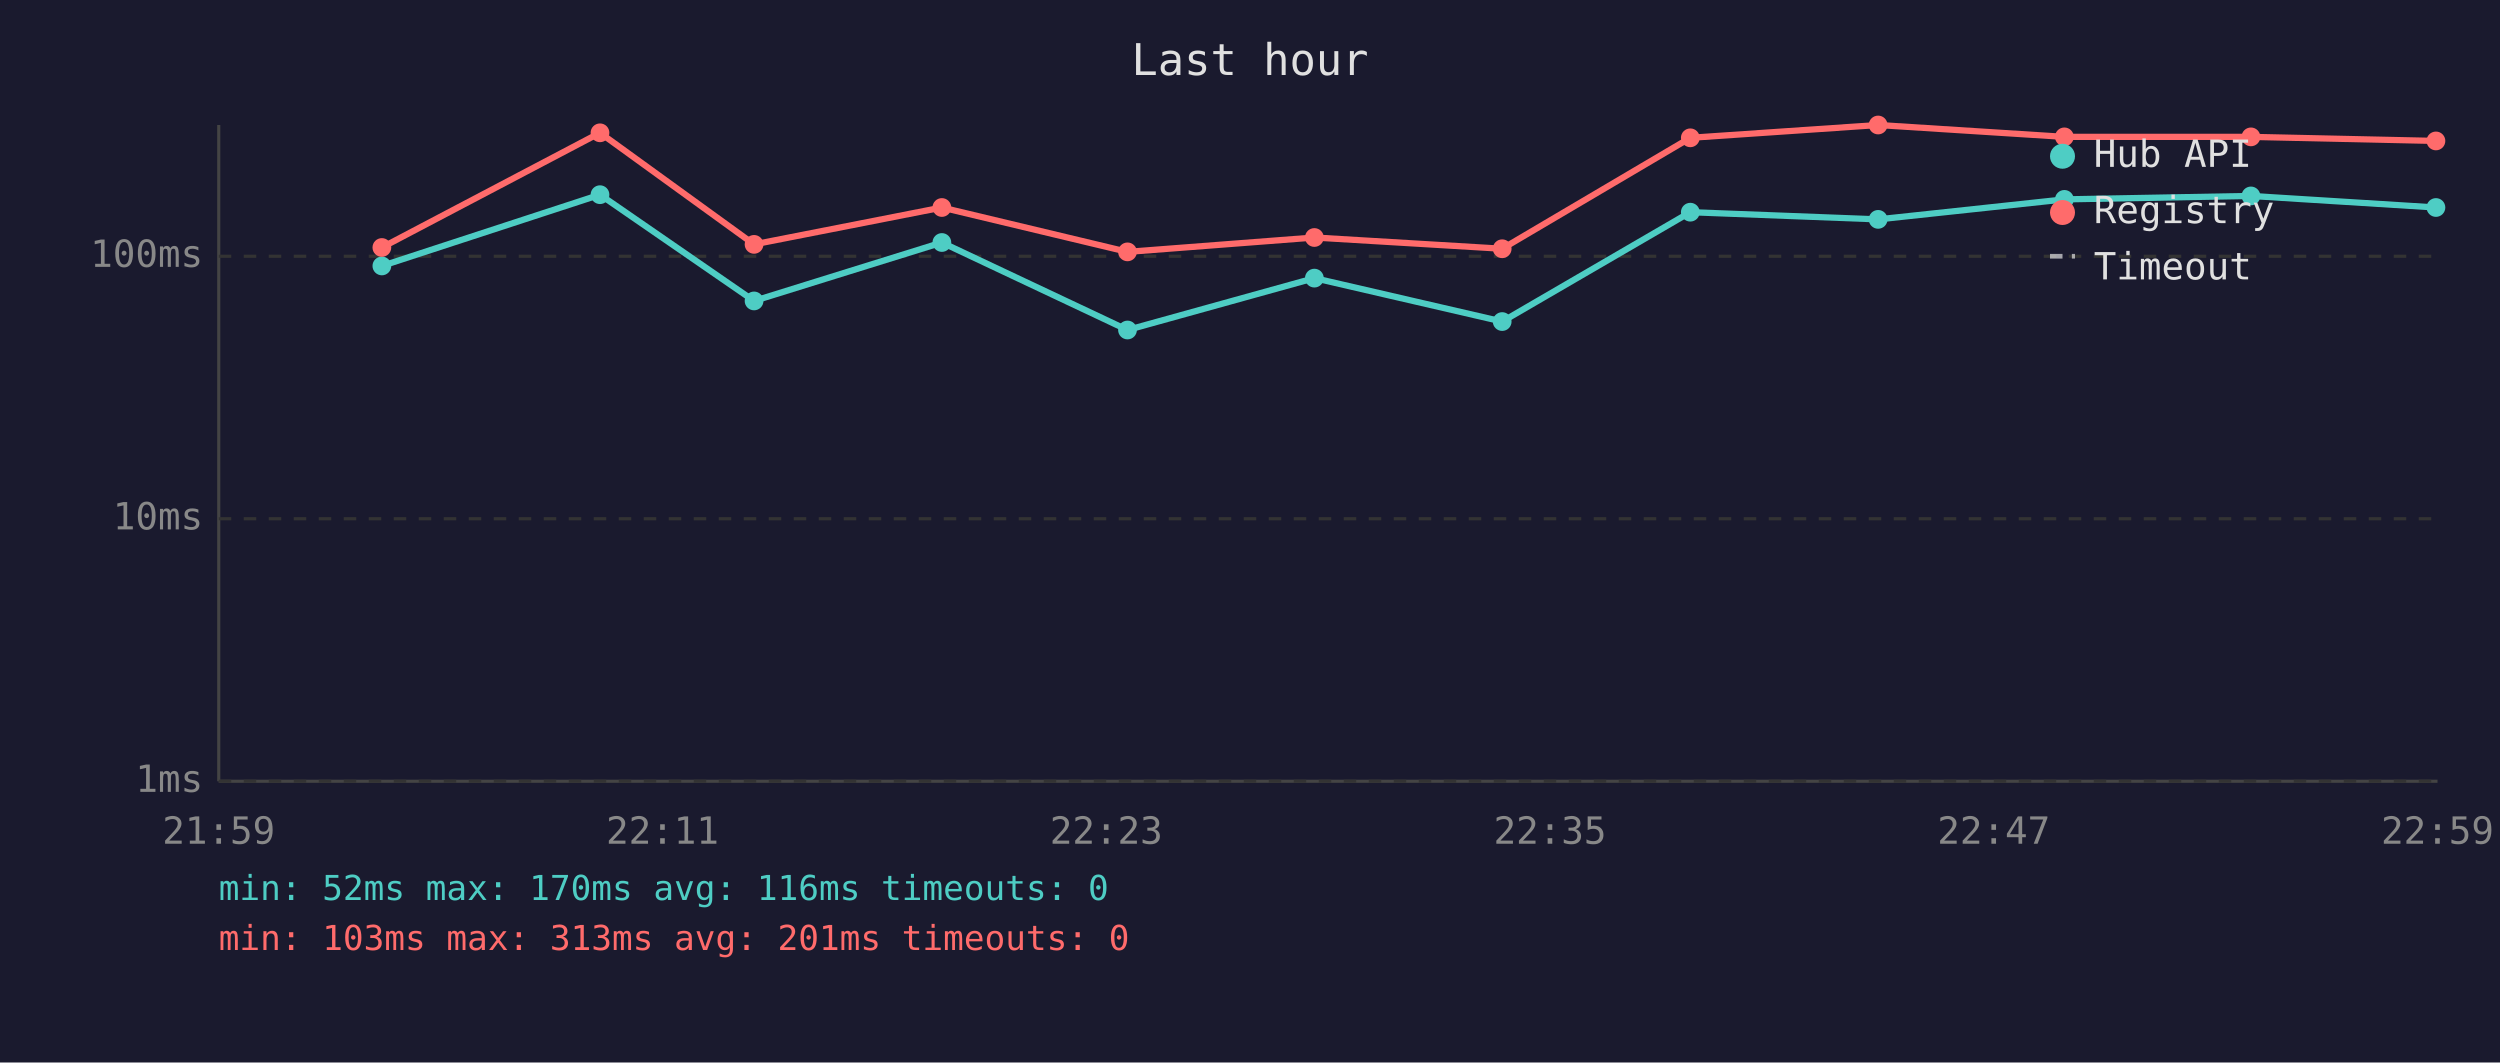
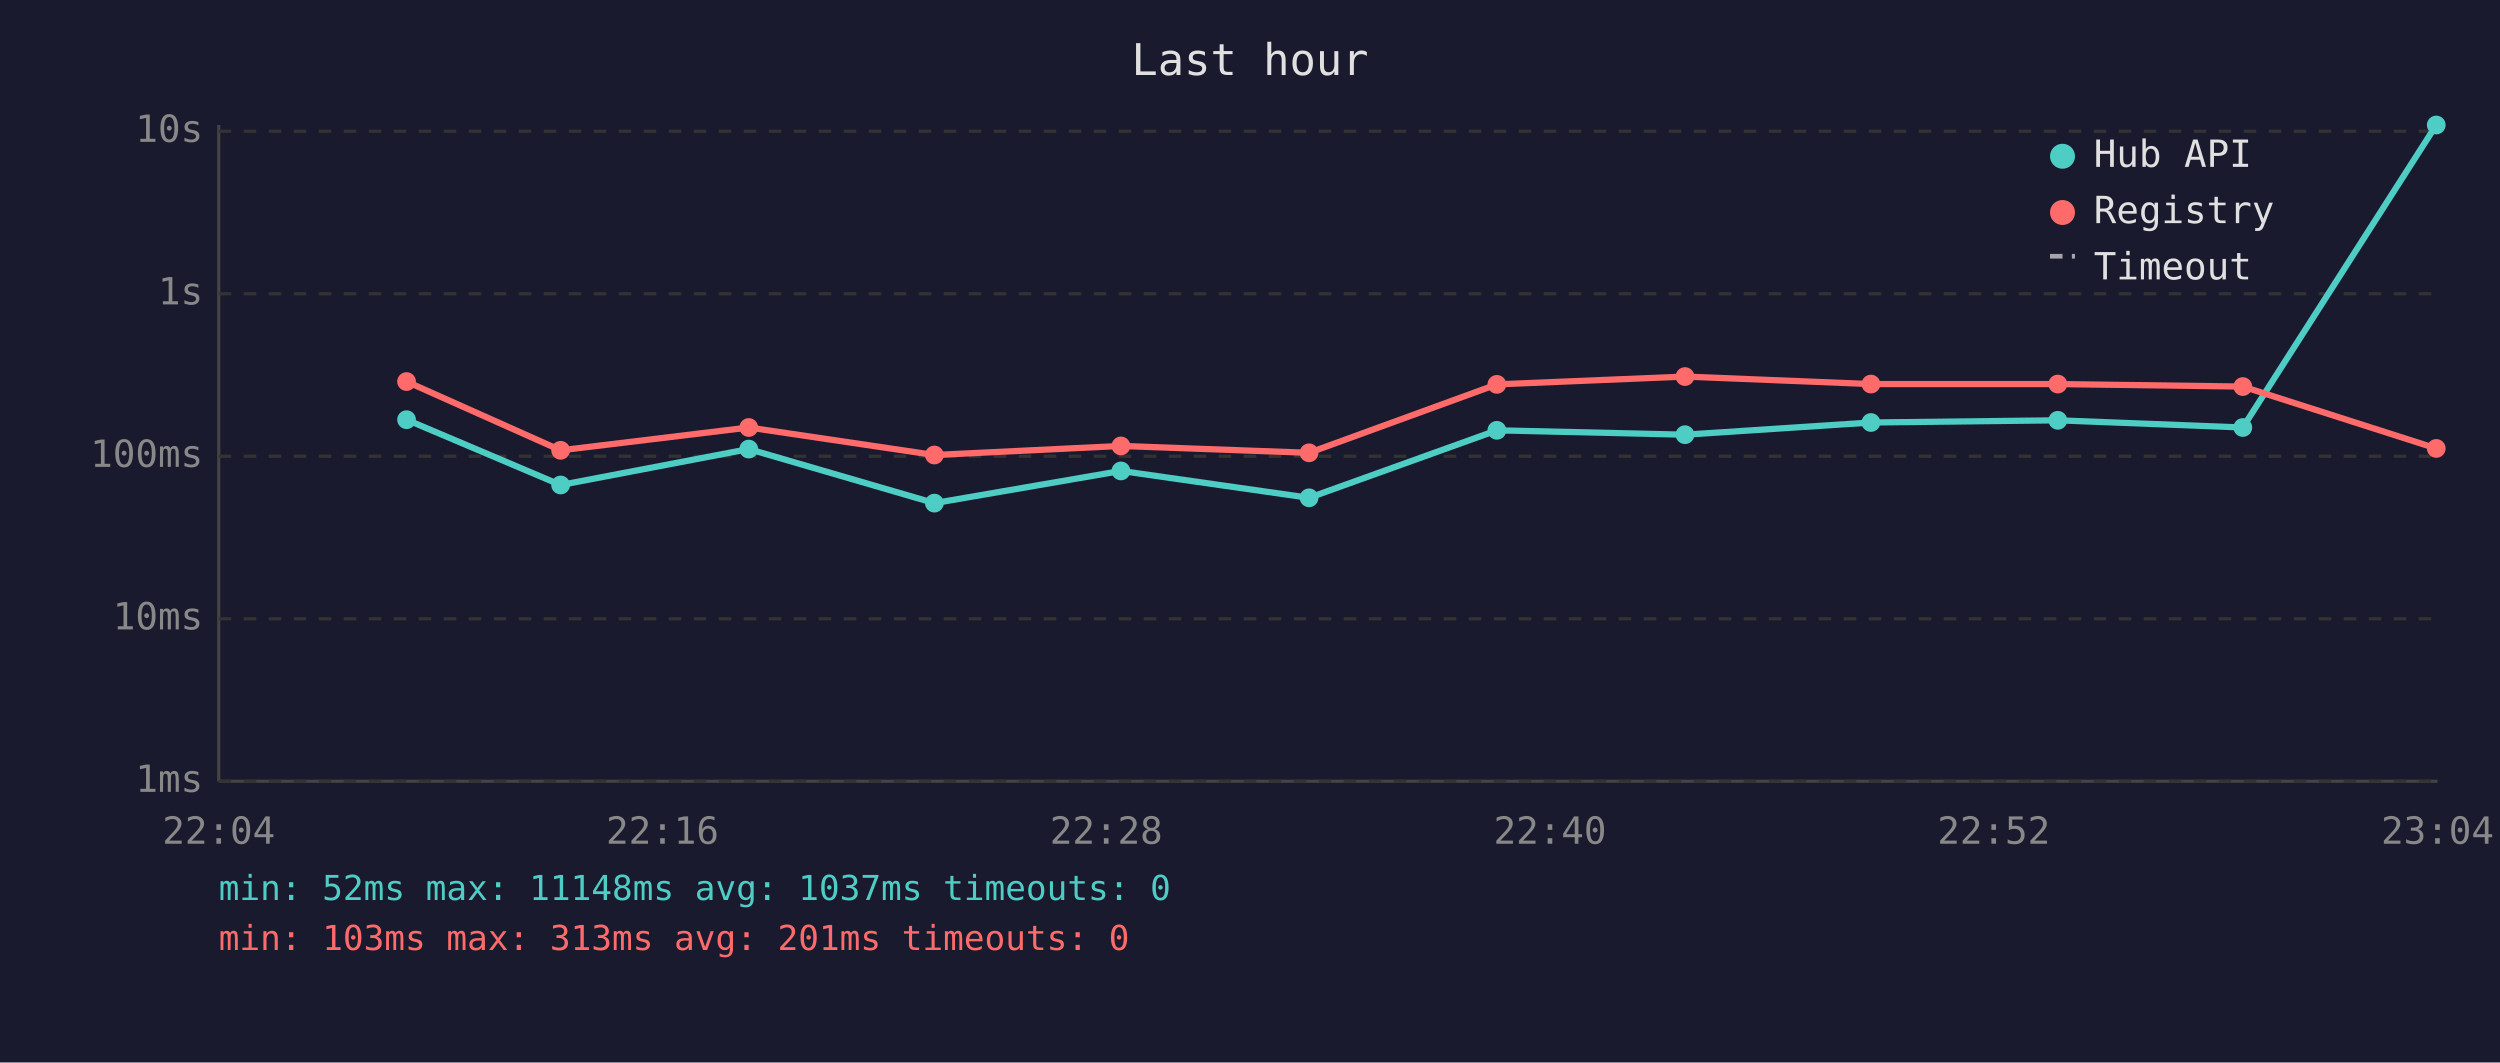
<svg xmlns="http://www.w3.org/2000/svg" viewBox="0 0 800 340" font-family="monospace" font-size="12">
  <rect width="800" height="340" fill="#1a1a2e" />
  <text x="400" y="24" fill="#e0e0e0" font-size="14" text-anchor="middle">Last hour</text>
  <line x1="70" y1="40" x2="70" y2="250" stroke="#444" stroke-width="1" />
  <line x1="70" y1="250" x2="780" y2="250" stroke="#444" stroke-width="1" />
  <line x1="70" y1="250" x2="780" y2="250" stroke="#333" stroke-width="1" stroke-dasharray="4" />
  <text x="65" y="250" fill="#888" text-anchor="end" dominant-baseline="middle">1ms</text>
-   <line x1="70" y1="166" x2="780" y2="166" stroke="#333" stroke-width="1" stroke-dasharray="4" />
-   <text x="65" y="166" fill="#888" text-anchor="end" dominant-baseline="middle">10ms</text>
-   <line x1="70" y1="82" x2="780" y2="82" stroke="#333" stroke-width="1" stroke-dasharray="4" />
-   <text x="65" y="82" fill="#888" text-anchor="end" dominant-baseline="middle">100ms</text>
-   <text x="70" y="270" fill="#888" text-anchor="middle">21:59</text>
-   <text x="212" y="270" fill="#888" text-anchor="middle">22:11</text>
-   <text x="354" y="270" fill="#888" text-anchor="middle">22:23</text>
-   <text x="496" y="270" fill="#888" text-anchor="middle">22:35</text>
-   <text x="638" y="270" fill="#888" text-anchor="middle">22:47</text>
-   <text x="780" y="270" fill="#888" text-anchor="middle">22:59</text>
-   <polyline points="122.2,85.1 192.0,62.3 241.3,96.3 301.4,77.6 360.8,105.6 420.6,89.0 480.7,102.9 540.9,67.9 601.0,70.2 660.6,63.8 720.3,62.7 779.5,66.4" fill="none" stroke="#4ecdc4" stroke-width="2" opacity="1" />
-   <circle cx="122.2" cy="85.1" r="3" fill="#4ecdc4" />
-   <circle cx="192.0" cy="62.3" r="3" fill="#4ecdc4" />
-   <circle cx="241.3" cy="96.3" r="3" fill="#4ecdc4" />
-   <circle cx="301.4" cy="77.6" r="3" fill="#4ecdc4" />
-   <circle cx="360.8" cy="105.6" r="3" fill="#4ecdc4" />
-   <circle cx="420.6" cy="89.0" r="3" fill="#4ecdc4" />
-   <circle cx="480.7" cy="102.9" r="3" fill="#4ecdc4" />
-   <circle cx="540.9" cy="67.9" r="3" fill="#4ecdc4" />
-   <circle cx="601.0" cy="70.2" r="3" fill="#4ecdc4" />
-   <circle cx="660.6" cy="63.8" r="3" fill="#4ecdc4" />
-   <circle cx="720.3" cy="62.7" r="3" fill="#4ecdc4" />
-   <circle cx="779.5" cy="66.4" r="3" fill="#4ecdc4" />
-   <polyline points="122.2,79.2 192.0,42.5 241.3,78.2 301.4,66.4 360.8,80.6 420.6,76.0 480.7,79.6 540.9,44.1 601.0,40.0 660.6,43.8 720.3,43.8 779.5,45.1" fill="none" stroke="#ff6b6b" stroke-width="2" opacity="1" />
-   <circle cx="122.2" cy="79.2" r="3" fill="#ff6b6b" />
-   <circle cx="192.0" cy="42.5" r="3" fill="#ff6b6b" />
-   <circle cx="241.3" cy="78.2" r="3" fill="#ff6b6b" />
-   <circle cx="301.4" cy="66.4" r="3" fill="#ff6b6b" />
-   <circle cx="360.8" cy="80.6" r="3" fill="#ff6b6b" />
-   <circle cx="420.6" cy="76.0" r="3" fill="#ff6b6b" />
-   <circle cx="480.7" cy="79.6" r="3" fill="#ff6b6b" />
-   <circle cx="540.9" cy="44.1" r="3" fill="#ff6b6b" />
-   <circle cx="601.0" cy="40.0" r="3" fill="#ff6b6b" />
-   <circle cx="660.6" cy="43.8" r="3" fill="#ff6b6b" />
-   <circle cx="720.3" cy="43.8" r="3" fill="#ff6b6b" />
-   <circle cx="779.5" cy="45.1" r="3" fill="#ff6b6b" />
+   <line x1="70" y1="198" x2="780" y2="198" stroke="#333" stroke-width="1" stroke-dasharray="4" />
+   <text x="65" y="198" fill="#888" text-anchor="end" dominant-baseline="middle">10ms</text>
+   <line x1="70" y1="146" x2="780" y2="146" stroke="#333" stroke-width="1" stroke-dasharray="4" />
+   <text x="65" y="146" fill="#888" text-anchor="end" dominant-baseline="middle">100ms</text>
+   <line x1="70" y1="94" x2="780" y2="94" stroke="#333" stroke-width="1" stroke-dasharray="4" />
+   <text x="65" y="94" fill="#888" text-anchor="end" dominant-baseline="middle">1s</text>
+   <line x1="70" y1="42" x2="780" y2="42" stroke="#333" stroke-width="1" stroke-dasharray="4" />
+   <text x="65" y="42" fill="#888" text-anchor="end" dominant-baseline="middle">10s</text>
+   <text x="70" y="270" fill="#888" text-anchor="middle">22:04</text>
+   <text x="212" y="270" fill="#888" text-anchor="middle">22:16</text>
+   <text x="354" y="270" fill="#888" text-anchor="middle">22:28</text>
+   <text x="496" y="270" fill="#888" text-anchor="middle">22:40</text>
+   <text x="638" y="270" fill="#888" text-anchor="middle">22:52</text>
+   <text x="780" y="270" fill="#888" text-anchor="middle">23:04</text>
+   <polyline points="130.1,134.3 179.4,155.2 239.6,143.7 299.0,161.0 358.7,150.7 418.9,159.3 479.0,137.7 539.2,139.1 598.7,135.2 658.5,134.5 717.7,136.8 779.6,40.0" fill="none" stroke="#4ecdc4" stroke-width="2" opacity="1" />
+   <circle cx="130.1" cy="134.3" r="3" fill="#4ecdc4" />
+   <circle cx="179.4" cy="155.2" r="3" fill="#4ecdc4" />
+   <circle cx="239.6" cy="143.7" r="3" fill="#4ecdc4" />
+   <circle cx="299.0" cy="161.0" r="3" fill="#4ecdc4" />
+   <circle cx="358.7" cy="150.7" r="3" fill="#4ecdc4" />
+   <circle cx="418.9" cy="159.3" r="3" fill="#4ecdc4" />
+   <circle cx="479.0" cy="137.7" r="3" fill="#4ecdc4" />
+   <circle cx="539.2" cy="139.1" r="3" fill="#4ecdc4" />
+   <circle cx="598.7" cy="135.2" r="3" fill="#4ecdc4" />
+   <circle cx="658.5" cy="134.5" r="3" fill="#4ecdc4" />
+   <circle cx="717.7" cy="136.8" r="3" fill="#4ecdc4" />
+   <circle cx="779.6" cy="40.0" r="3" fill="#4ecdc4" />
+   <polyline points="130.1,122.1 179.4,144.1 239.6,136.8 299.0,145.6 358.7,142.7 418.9,144.9 479.0,123.0 539.2,120.5 598.7,122.9 658.5,122.9 717.7,123.7 779.6,143.5" fill="none" stroke="#ff6b6b" stroke-width="2" opacity="1" />
+   <circle cx="130.1" cy="122.1" r="3" fill="#ff6b6b" />
+   <circle cx="179.4" cy="144.1" r="3" fill="#ff6b6b" />
+   <circle cx="239.6" cy="136.8" r="3" fill="#ff6b6b" />
+   <circle cx="299.0" cy="145.6" r="3" fill="#ff6b6b" />
+   <circle cx="358.7" cy="142.7" r="3" fill="#ff6b6b" />
+   <circle cx="418.9" cy="144.9" r="3" fill="#ff6b6b" />
+   <circle cx="479.0" cy="123.0" r="3" fill="#ff6b6b" />
+   <circle cx="539.2" cy="120.5" r="3" fill="#ff6b6b" />
+   <circle cx="598.7" cy="122.9" r="3" fill="#ff6b6b" />
+   <circle cx="658.5" cy="122.9" r="3" fill="#ff6b6b" />
+   <circle cx="717.7" cy="123.7" r="3" fill="#ff6b6b" />
+   <circle cx="779.6" cy="143.5" r="3" fill="#ff6b6b" />
  <circle cx="660" cy="50" r="4" fill="#4ecdc4" />
  <text x="670" y="50" fill="#e0e0e0" dominant-baseline="middle">Hub API</text>
  <circle cx="660" cy="68" r="4" fill="#ff6b6b" />
  <text x="670" y="68" fill="#e0e0e0" dominant-baseline="middle">Registry</text>
  <line x1="656" y1="82" x2="664" y2="82" stroke="#e0e0e0" stroke-width="1.5" stroke-dasharray="4,3" opacity="0.7" />
  <text x="670" y="86" fill="#e0e0e0" dominant-baseline="middle">Timeout</text>
-   <text x="70" y="288" fill="#4ecdc4" font-size="11">min: 52ms  max: 170ms  avg: 116ms  timeouts: 0</text>
+   <text x="70" y="288" fill="#4ecdc4" font-size="11">min: 52ms  max: 11148ms  avg: 1037ms  timeouts: 0</text>
  <text x="70" y="304" fill="#ff6b6b" font-size="11">min: 103ms  max: 313ms  avg: 201ms  timeouts: 0</text>
</svg>
